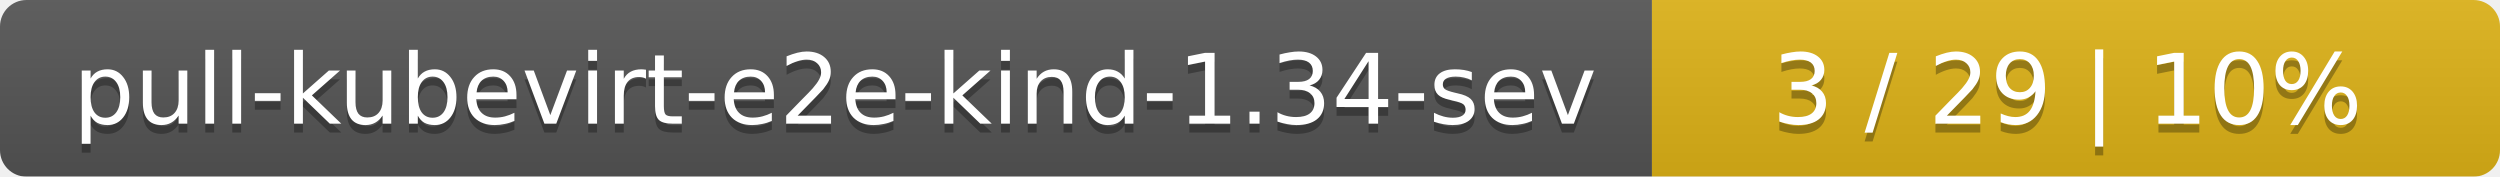
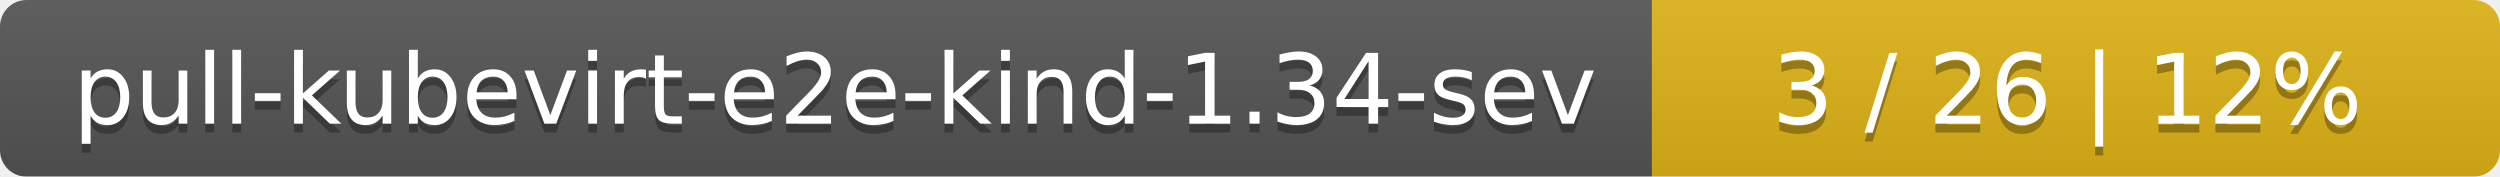
<svg xmlns="http://www.w3.org/2000/svg" width="283" height="20">
  <linearGradient id="smooth" x2="0" y2="100%">
    <stop offset="0" stop-color="#bbb" stop-opacity=".1" />
    <stop offset="1" stop-opacity=".1" />
  </linearGradient>
  <mask id="round">
    <rect width="283" height="20" rx="3" fill="#fff" />
  </mask>
  <g mask="url(#round)">
    <rect width="187" height="20" fill="#555" />
    <rect x="187" width="96" height="20" fill="#dfb317" />
    <rect width="283" height="20" fill="url(#smooth)" />
  </g>
  <g fill="#fff" text-anchor="middle" font-family="DejaVu Sans,Verdana,Geneva,sans-serif" font-size="11">
    <text x="94.5" y="15" fill="#010101" fill-opacity=".3">pull-kubevirt-e2e-kind-1.34-sev</text>
    <text x="94.5" y="14">pull-kubevirt-e2e-kind-1.34-sev</text>
-     <text x="234" y="15" fill="#010101" fill-opacity=".3">3 / 29    |    10%</text>
-     <text x="234" y="14">3 / 29    |    10%</text>
+     <text x="234" y="15" fill="#010101" fill-opacity=".3">3 / 26    |    12%</text>
+     <text x="234" y="14">3 / 26    |    12%</text>
  </g>
</svg>
